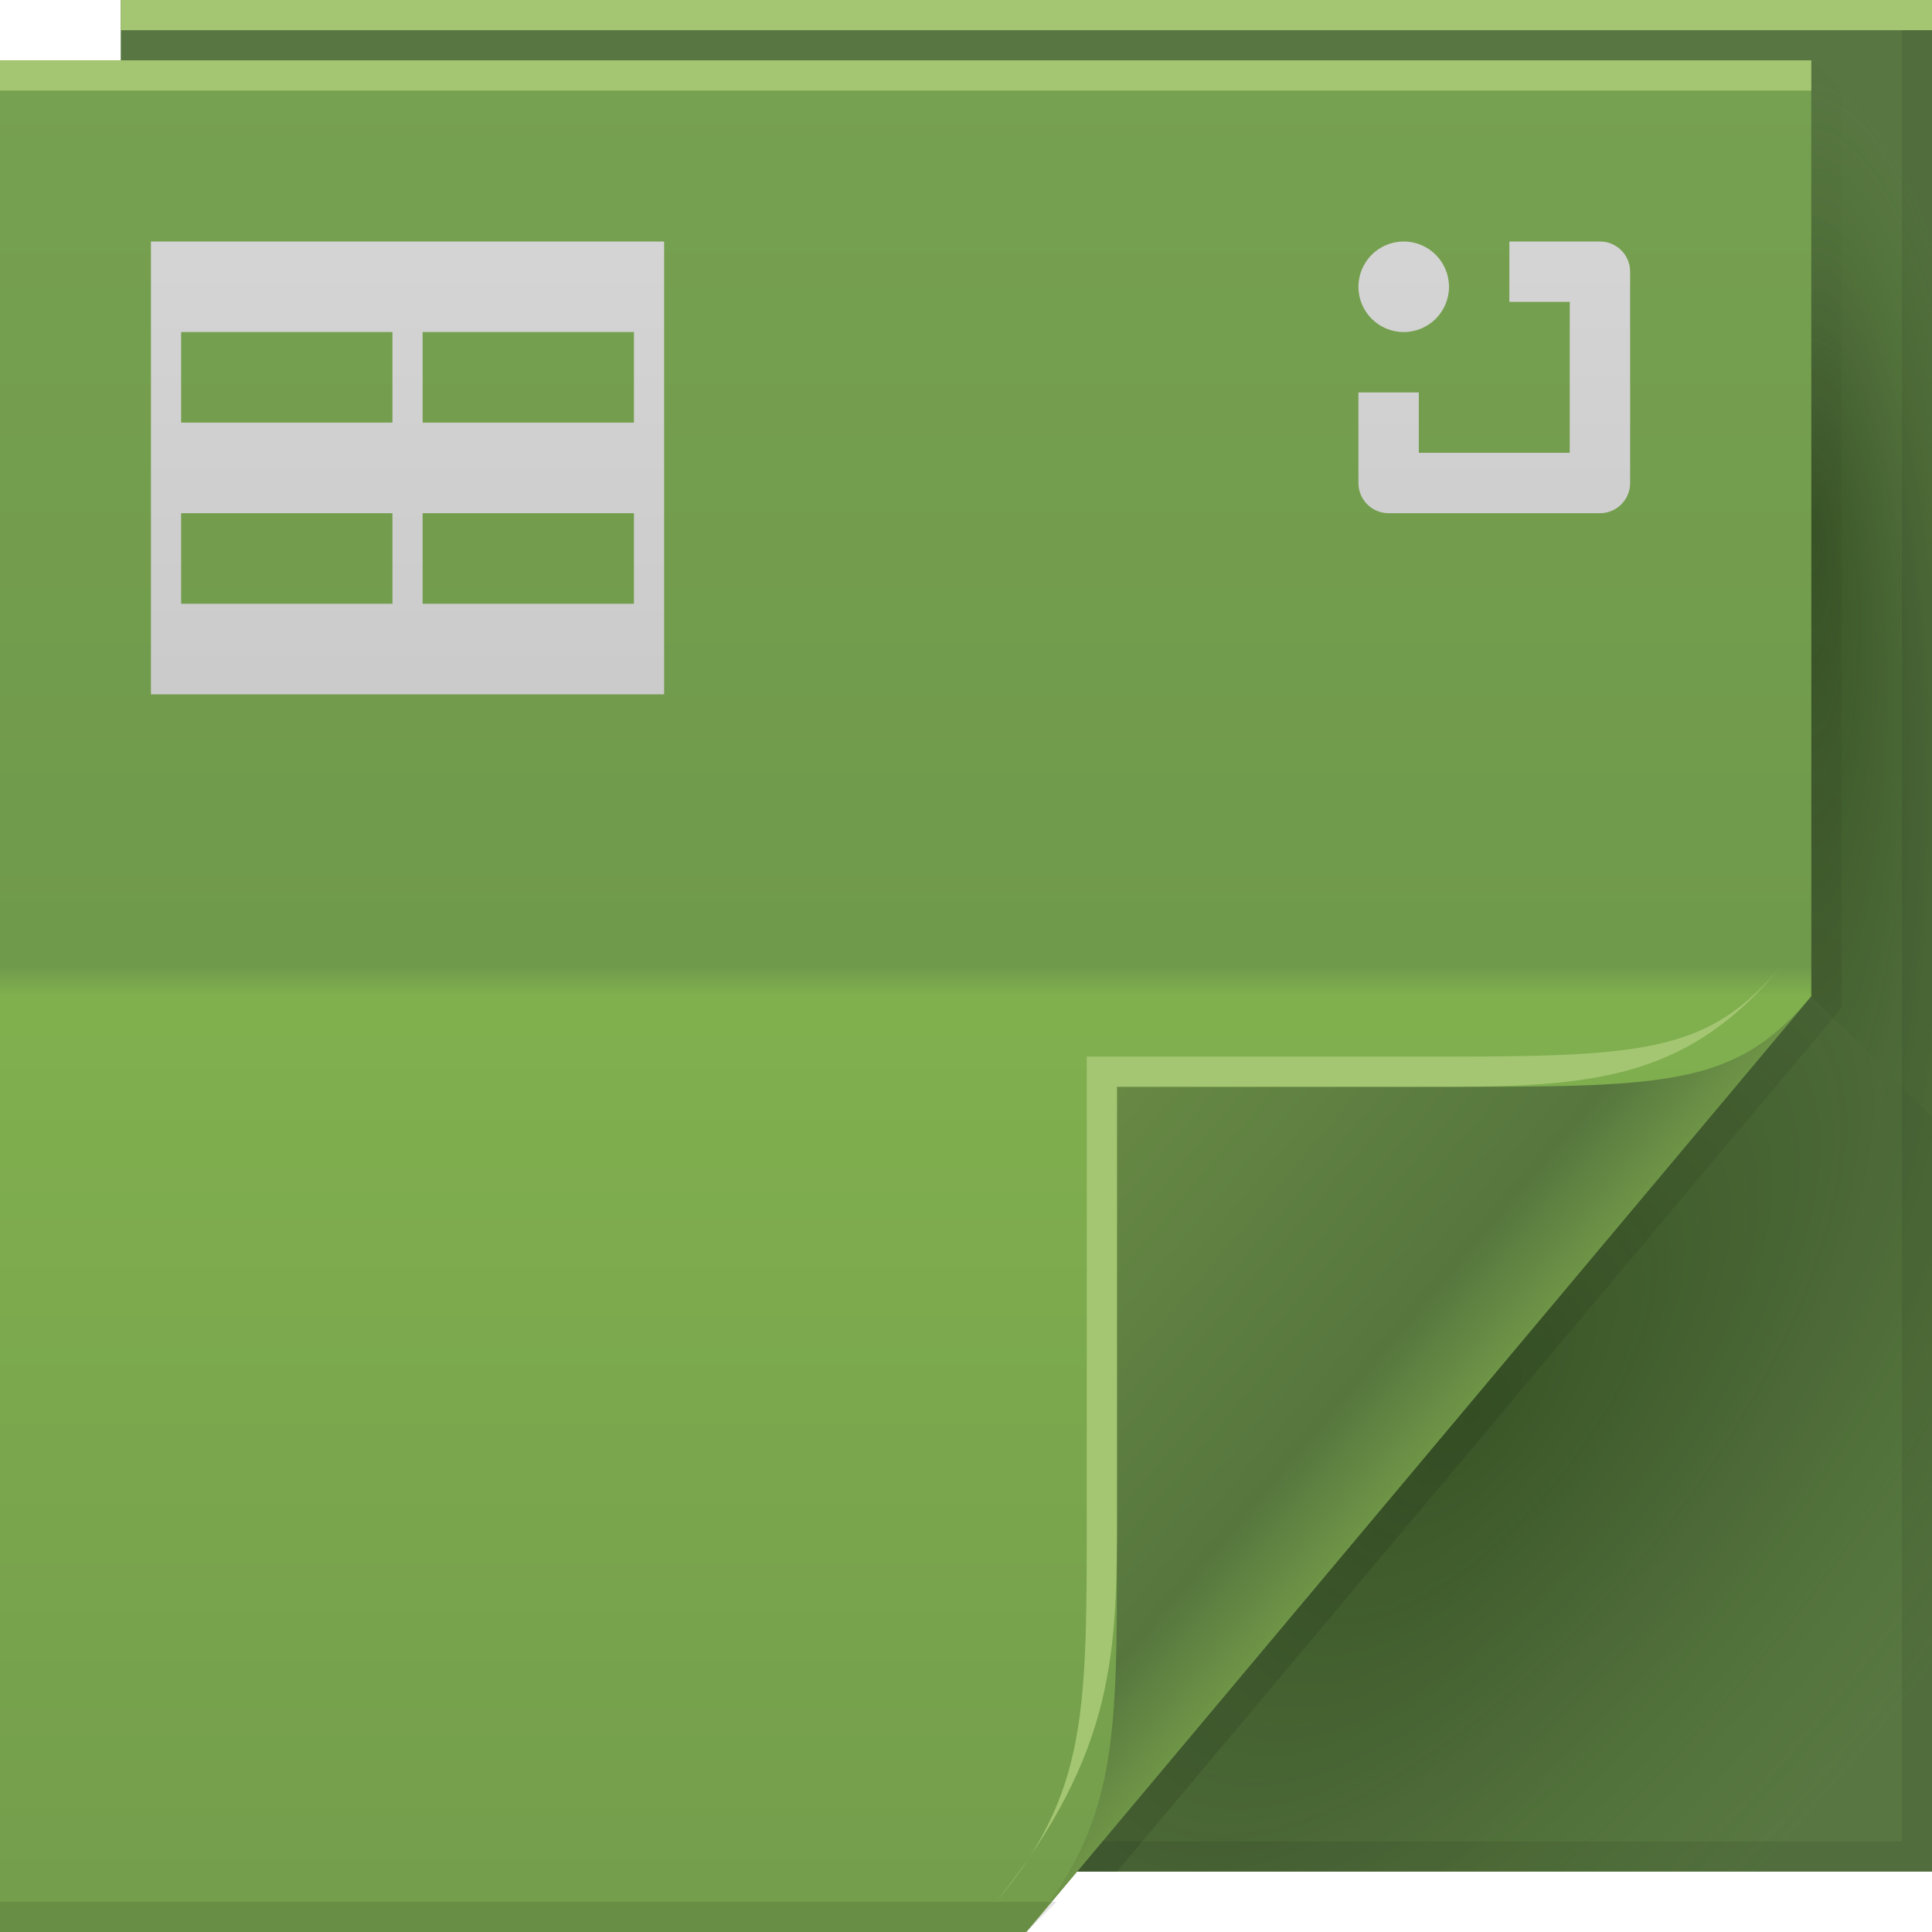
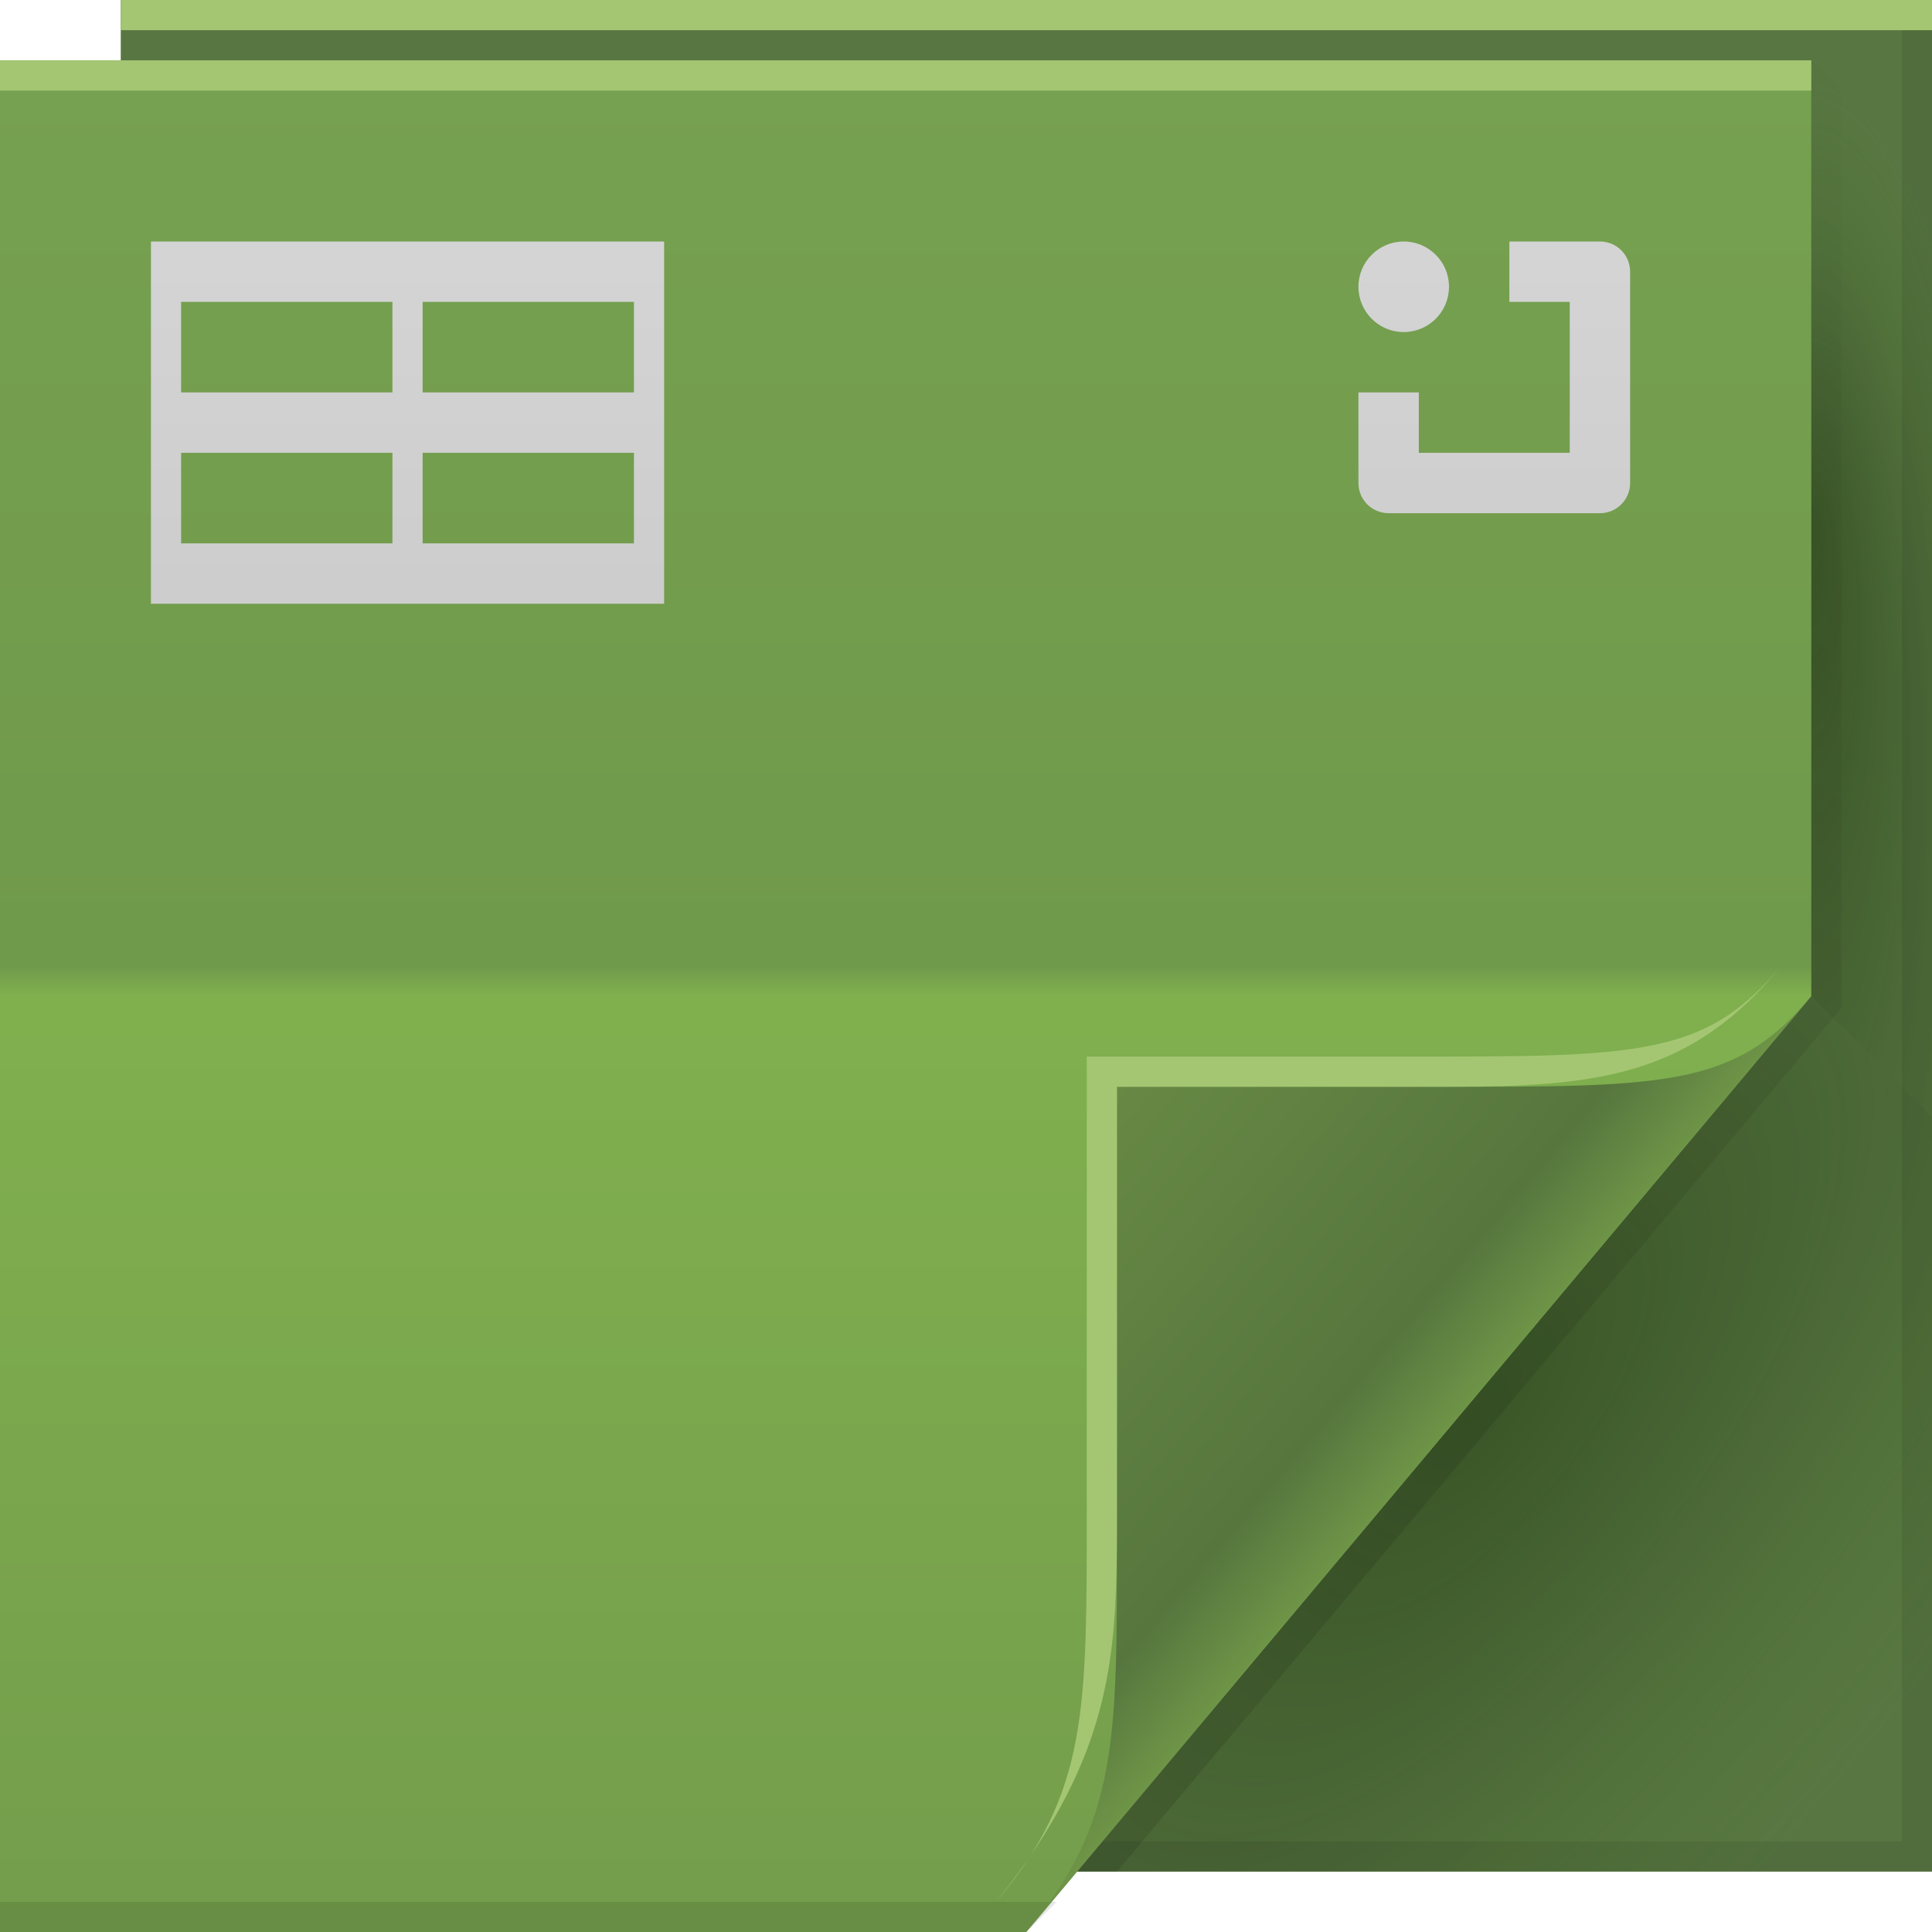
<svg xmlns="http://www.w3.org/2000/svg" xmlns:xlink="http://www.w3.org/1999/xlink" version="1.1" width="64" height="64" id="svg13094">
  <defs id="defs11">
    <radialGradient cx="48.242" cy="40.919" r="14.161" fx="40.959" fy="40.609" id="radialGradient3822-5" xlink:href="#radialGradient3996-0" gradientUnits="userSpaceOnUse" gradientTransform="matrix(-2.0491578e-7,2.159125,-0.5185617,-3.8905836e-8,81.12524,-70.94592)" />
    <radialGradient cx="48.308" cy="47.141" r="14.161" id="radialGradient3996-0" gradientUnits="userSpaceOnUse" gradientTransform="matrix(0.9396233,0.7747794,-1.797524,2.17997,88.13055,-93.36575)">
      <stop id="stop3954-6" style="stop-color:#0e2500;stop-opacity:0.407" offset="0" />
      <stop id="stop3958-7" style="stop-color:#0f2700;stop-opacity:0.156" offset="0.5" />
      <stop id="stop3956-2" style="stop-color:#349200;stop-opacity:0" offset="1" />
    </radialGradient>
    <radialGradient cx="48.308" cy="47.141" r="14.161" id="radialGradient3373-0" xlink:href="#radialGradient3996-0" gradientUnits="userSpaceOnUse" gradientTransform="matrix(0.9396233,0.7747794,-1.797524,2.17997,88.13055,-93.36575)" />
    <linearGradient x1="45" y1="52" x2="73" y2="4" id="linearGradient4308-9" gradientUnits="userSpaceOnUse">
      <stop id="stop4304-2" style="stop-color:#000000;stop-opacity:0.107" offset="0" />
      <stop id="stop4306-8" style="stop-color:#000000;stop-opacity:0" offset="1" />
    </linearGradient>
    <linearGradient x1="31" y1="64" x2="31" y2="2" id="linearGradient3984-4" gradientUnits="userSpaceOnUse">
      <stop id="stop3099-5" style="stop-color:#749d4c;stop-opacity:1" offset="0" />
      <stop id="stop3875-5" style="stop-color:#80b04e;stop-opacity:1" offset="0.5" />
      <stop id="stop3873-8" style="stop-color:#709a4b;stop-opacity:1" offset="0.516" />
      <stop id="stop3101-9" style="stop-color:#76a150;stop-opacity:1" offset="1" />
    </linearGradient>
    <linearGradient x1="47.833" y1="-16.837" x2="31.585" y2="-39.051" id="linearGradient3554-4" gradientUnits="userSpaceOnUse" gradientTransform="translate(0,64)">
      <stop id="stop3988-0" style="stop-color:#a4d671;stop-opacity:0.605" offset="0" />
      <stop id="stop3990-5" style="stop-color:#879041;stop-opacity:0" offset="1" />
    </linearGradient>
    <linearGradient x1="48.992" y1="46.125" x2="37" y2="36" id="linearGradient4280-6" gradientUnits="userSpaceOnUse">
      <stop id="stop4293-9" style="stop-color:#6e9447;stop-opacity:1" offset="0" />
      <stop id="stop4295-7" style="stop-color:#56763e;stop-opacity:1" offset="0.21" />
      <stop id="stop4297-0" style="stop-color:#678944;stop-opacity:1" offset="1" />
    </linearGradient>
    <linearGradient x1="18.313" y1="2.348" x2="18.313" y2="63.818" id="linearGradient3238" xlink:href="#linearGradient3051-2-8" gradientUnits="userSpaceOnUse" gradientTransform="translate(-55.89739)" />
    <linearGradient id="linearGradient3051-2-8">
      <stop id="stop3053-6-1" style="stop-color:#d8d8d8;stop-opacity:1" offset="0" />
      <stop id="stop3059-8-7" style="stop-color:#c5c5c5;stop-opacity:1" offset="0.48" />
      <stop id="stop3061-2-5" style="stop-color:#e4e4e4;stop-opacity:1" offset="0.502" />
      <stop id="stop3055-1-9" style="stop-color:#e7e7e7;stop-opacity:1" offset="1" />
    </linearGradient>
    <linearGradient gradientUnits="userSpaceOnUse" id="linearGradient5478-4" y2="2" x2="31" y1="64" x1="31">
      <stop offset="0" style="stop-color:#d8d8d8;stop-opacity:1" id="stop5480-2" />
      <stop offset="0.501" style="stop-color:#e4e4e4;stop-opacity:1" id="stop5482-7" />
      <stop offset="0.516" style="stop-color:#d8d8d8;stop-opacity:1" id="stop5484-0" />
      <stop offset="1" style="stop-color:#e4e4e4;stop-opacity:1" id="stop5486-2" />
    </linearGradient>
    <linearGradient xlink:href="#linearGradient3051-2-8" id="linearGradient4215" gradientUnits="userSpaceOnUse" gradientTransform="translate(-55.89739)" x1="18.313" y1="2.348" x2="18.313" y2="63.818" />
  </defs>
  <path d="M 4,0 64,0 64,62 4,62 z" id="path3960" style="fill:#587642;fill-opacity:1;fill-rule:nonzero" />
  <path d="m 60,2 4,4 0,31 -4,-4 z" id="path3900" style="fill:url(#radialGradient3822-5);fill-rule:nonzero" />
  <path d="m 60,33 4,4 0,25 -28.323,0 z" id="path3934" style="fill:url(#radialGradient3373-0);fill-rule:nonzero" />
  <path d="M 63,0 V 61 H 4 v 1 H 64 V 0 h -1 z" id="path4299" style="fill:#000000;fill-opacity:0.079;fill-rule:nonzero" />
  <path d="M 60,2 60,33 35,62 37,62 60.781,33.656 61,33.375 61,33 61,3 z" id="path3922" style="fill:url(#linearGradient4308-9);fill-rule:nonzero" />
  <path d="M 0,2 60,2 60,33 34,64 0,64 z" id="path3982" style="fill:url(#linearGradient3984-4);fill-rule:nonzero" />
  <path d="M 0,2 60,2 60,3 0,3 z" id="path4052" style="color:#000000;fill:#a4c672;fill-opacity:1;fill-rule:nonzero;stroke-width:1;stroke-linecap:butt;stroke-linejoin:miter;stroke-miterlimit:4;stroke-opacity:1;stroke-dasharray:none;stroke-dashoffset:0;marker:none;visibility:visible;display:inline;overflow:visible;enable-background:accumulate" />
  <path d="m 0,63 35,0 -1,1 -34,0 z" id="path4255" style="fill:#000000;fill-opacity:0.103;fill-rule:nonzero" />
  <path d="M 4,0 64,0 64,1 4,1 z" id="path3878" style="color:#000000;fill:#a4c672;fill-opacity:1;fill-rule:nonzero;stroke-width:1;stroke-linecap:butt;stroke-linejoin:miter;stroke-miterlimit:4;stroke-opacity:1;stroke-dasharray:none;stroke-dashoffset:0;marker:none;visibility:visible;display:inline;overflow:visible;enable-background:accumulate" />
  <path d="M 34,64 60,33 c -2.329,2.776 -4.361,3 -11,3 H 37 v 15 c 0,6.644 0.044,9.37 -3,13 z" id="path4278" style="fill:url(#linearGradient4280-6);fill-rule:nonzero" />
  <path d="m 59,32 c -2.329,2.776 -4.361,3 -11,3 H 36 v 15 c 0,6.644 0.044,9.37 -3,13 4,-5 4,-8.357 4,-13 V 36 h 11 c 5,0 8.041,-0.382 11,-4 z" id="path4282" style="fill:#a4c672;fill-opacity:1;fill-rule:nonzero" />
-   <path style="color:#000000;display:inline;overflow:visible;visibility:visible;fill:url(#linearGradient4215);fill-opacity:1;fill-rule:nonzero;stroke:none;stroke-width:1;marker:none;enable-background:accumulate" d="m 5,8 0,15 0.25,0 0.75,0 7,0 1,0 7,0 1,0 0,-3 L 22,8 6,8 Z M 54,9 C 54,8.446 53.554,8 53,8 l -3,0 0,2 2,0 0,5 -5,0 0,-2 -2,0 0,3 c 0,0.554 0.446,1 1,1 l 7,0 c 0.554,0 1,-0.446 1,-1 z m -48,2 7,0 0,3 -7,0 z m 8,0 7,0 0,3 -7,0 z M 48,9.5 C 48,8.672 47.328,8 46.5,8 45.672,8 45,8.672 45,9.5 45,10.328 45.672,11 46.5,11 47.328,11 48,10.328 48,9.5 Z M 6,17 l 7,0 0,3 -7,0 z m 8,0 7,0 0,3 -7,0 z" id="path3858" />
+   <path style="color:#000000;fill:url(#linearGradient4215);fill-opacity:1;fill-rule:nonzero;stroke:none;stroke-width:1;marker:none;visibility:visible;display:inline;overflow:visible;enable-background:accumulate" d="m 5,8 0,12 0.25,0 0.75,0 7,0 1,0 7,0 1,0 0,-2 L 22,8 6,8 z M 54,9 C 54,8.446 53.554,8 53,8 l -3,0 0,2 2,0 0,5 -5,0 0,-2 -2,0 0,3 c 0,0.554 0.446,1 1,1 l 7,0 c 0.554,0 1,-0.446 1,-1 z m -48,1 7,0 0,3 -7,0 z m 8,0 7,0 0,3 -7,0 z M 48,9.5 C 48,8.672 47.328,8 46.5,8 45.672,8 45,8.672 45,9.5 45,10.328 45.672,11 46.5,11 47.328,11 48,10.328 48,9.5 z M 6,15 l 7,0 0,3 -7,0 z m 8,0 7,0 0,3 -7,0 z" id="path3858" />
</svg>
